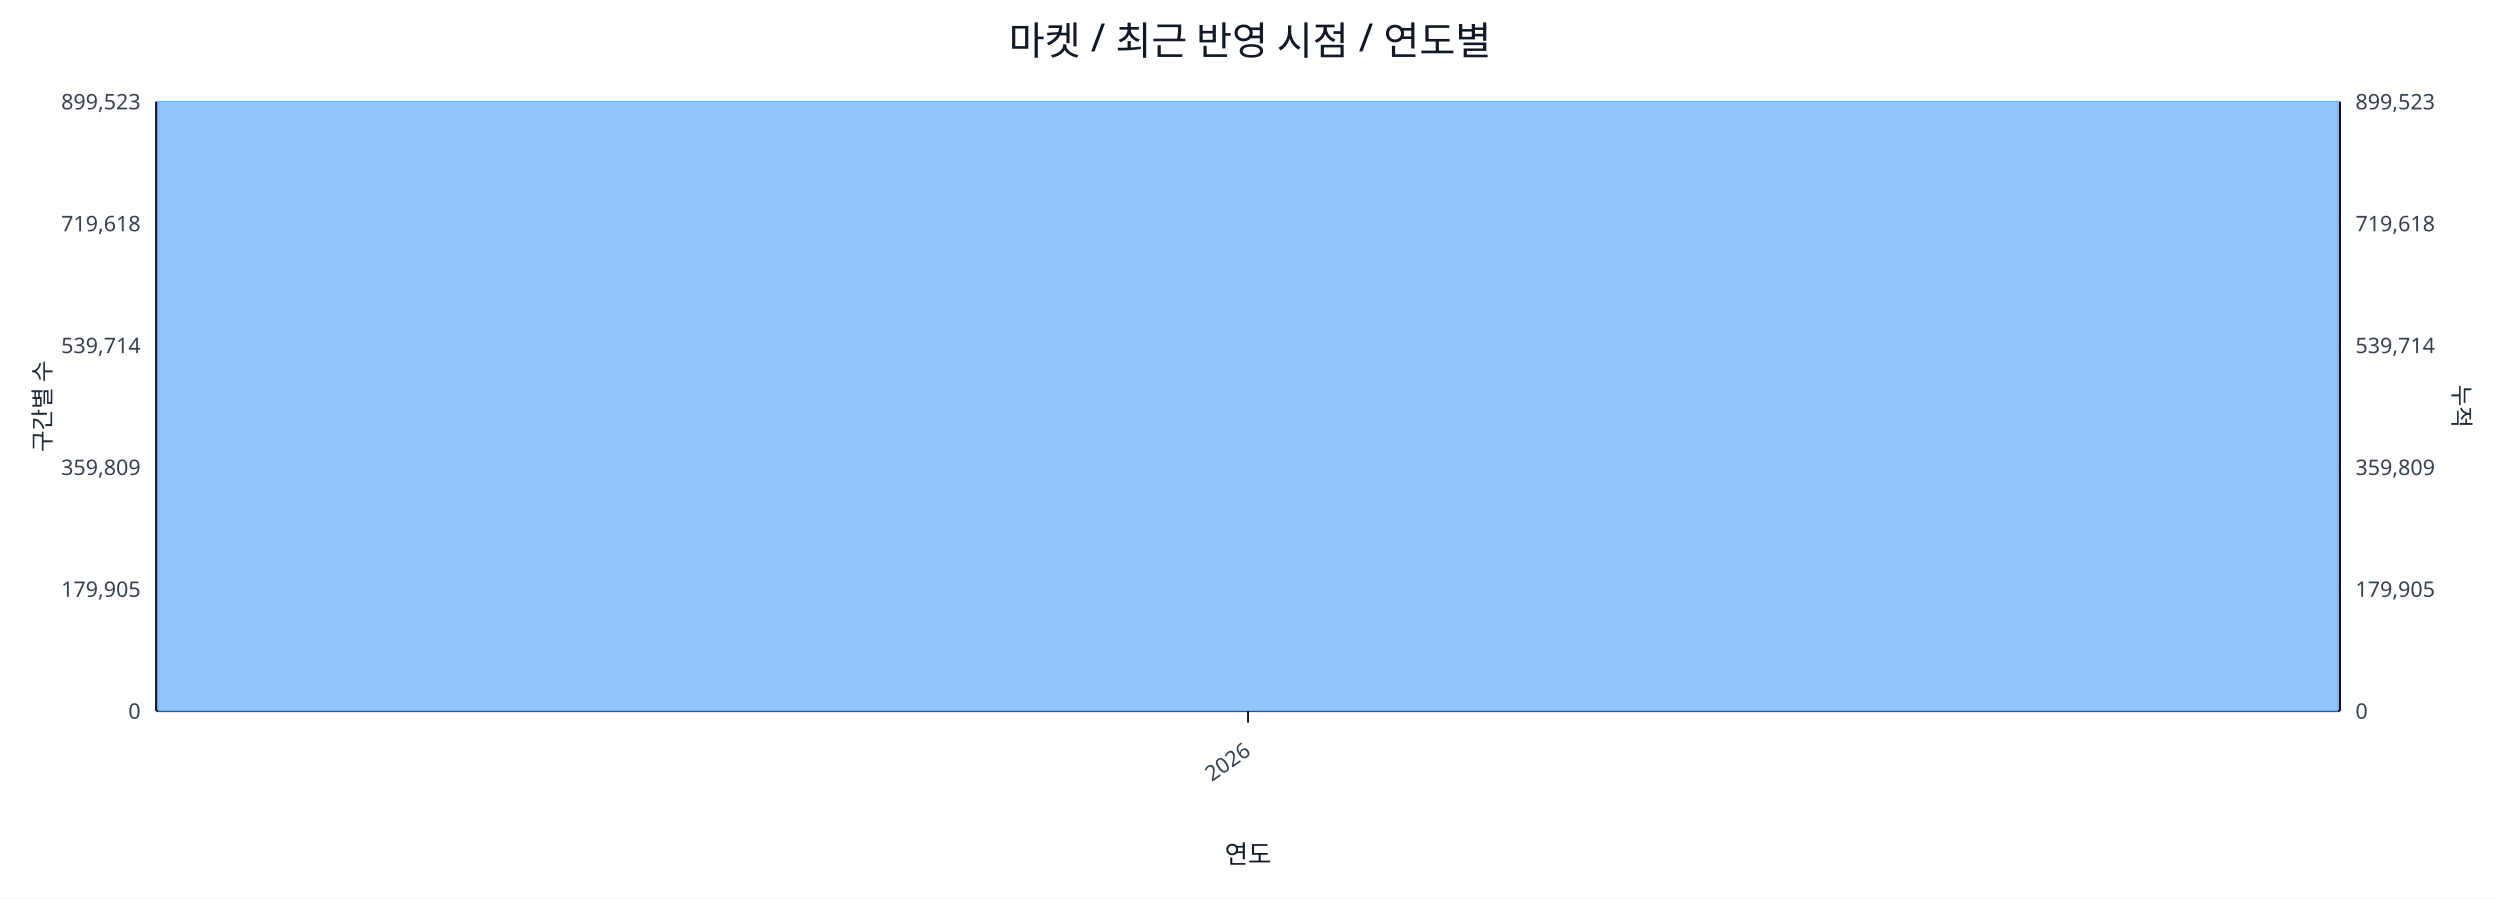
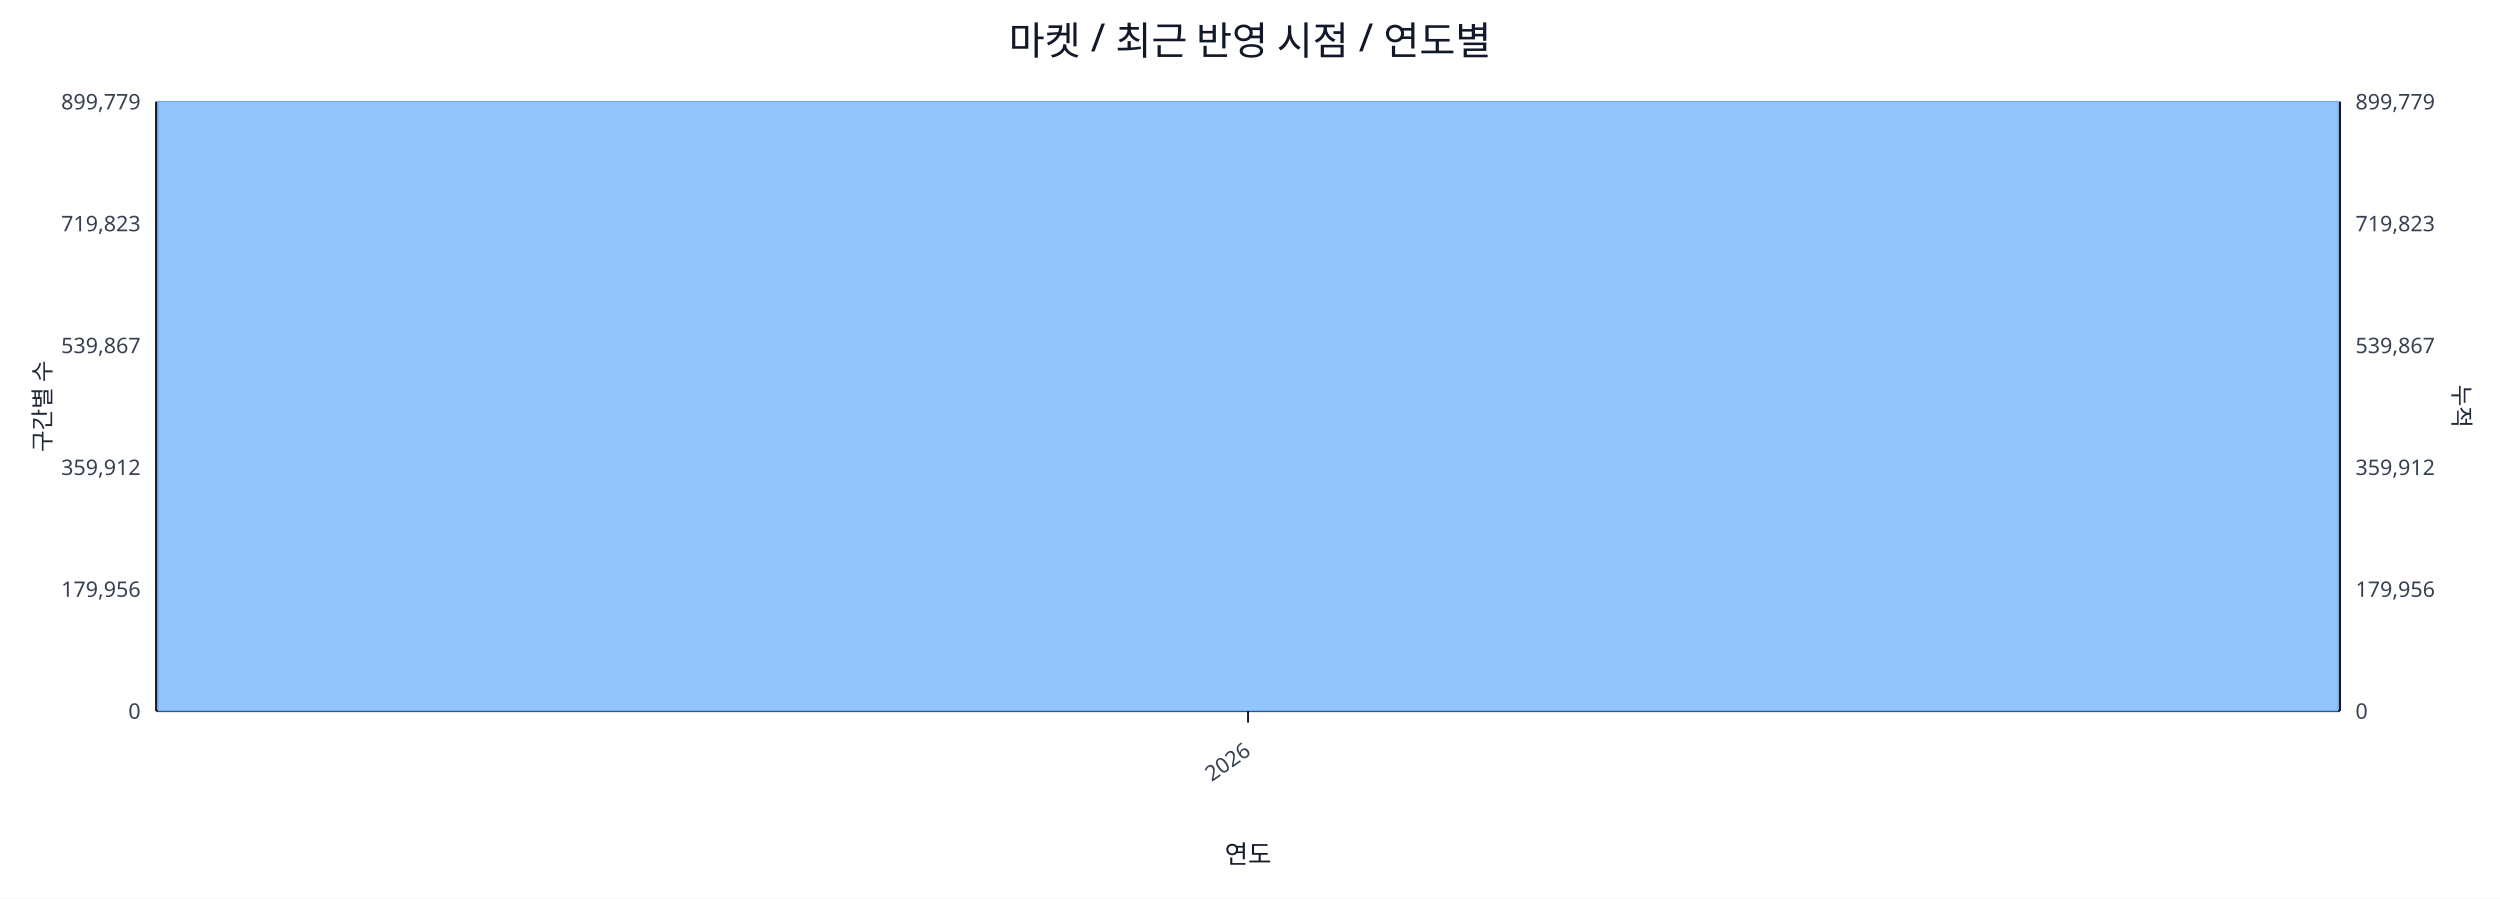
<svg xmlns="http://www.w3.org/2000/svg" width="1280" height="460" viewBox="0 0 1280 460">
  <rect x="0" y="0" width="100%" height="100%" fill="#ffffff" />
  <text x="640.0" y="28" font-size="20" text-anchor="middle" font-family="sans-serif" fill="#111827">마켓 / 최근 반영 시점 / 연도별</text>
  <line x1="80.0" y1="52.0" x2="1198.0" y2="52.0" stroke="#e5e7eb" stroke-width="1" />
-   <text x="72.0" y="56.0" font-size="11" text-anchor="end" font-family="sans-serif" fill="#374151">899,523</text>
-   <text x="1206.0" y="56.0" font-size="11" text-anchor="start" font-family="sans-serif" fill="#374151">899,523</text>
+   <text x="72.0" y="56.0" font-size="11" text-anchor="end" font-family="sans-serif" fill="#374151">899,779</text>
+   <text x="1206.0" y="56.0" font-size="11" text-anchor="start" font-family="sans-serif" fill="#374151">899,779</text>
  <line x1="80.0" y1="114.4" x2="1198.0" y2="114.4" stroke="#e5e7eb" stroke-width="1" />
-   <text x="72.0" y="118.4" font-size="11" text-anchor="end" font-family="sans-serif" fill="#374151">719,618</text>
-   <text x="1206.0" y="118.4" font-size="11" text-anchor="start" font-family="sans-serif" fill="#374151">719,618</text>
+   <text x="72.0" y="118.4" font-size="11" text-anchor="end" font-family="sans-serif" fill="#374151">719,823</text>
+   <text x="1206.0" y="118.4" font-size="11" text-anchor="start" font-family="sans-serif" fill="#374151">719,823</text>
  <line x1="80.0" y1="176.8" x2="1198.0" y2="176.8" stroke="#e5e7eb" stroke-width="1" />
-   <text x="72.0" y="180.8" font-size="11" text-anchor="end" font-family="sans-serif" fill="#374151">539,714</text>
-   <text x="1206.0" y="180.8" font-size="11" text-anchor="start" font-family="sans-serif" fill="#374151">539,714</text>
+   <text x="72.0" y="180.8" font-size="11" text-anchor="end" font-family="sans-serif" fill="#374151">539,867</text>
+   <text x="1206.0" y="180.8" font-size="11" text-anchor="start" font-family="sans-serif" fill="#374151">539,867</text>
  <line x1="80.0" y1="239.2" x2="1198.0" y2="239.2" stroke="#e5e7eb" stroke-width="1" />
-   <text x="72.0" y="243.2" font-size="11" text-anchor="end" font-family="sans-serif" fill="#374151">359,809</text>
-   <text x="1206.0" y="243.2" font-size="11" text-anchor="start" font-family="sans-serif" fill="#374151">359,809</text>
+   <text x="72.0" y="243.2" font-size="11" text-anchor="end" font-family="sans-serif" fill="#374151">359,912</text>
+   <text x="1206.0" y="243.2" font-size="11" text-anchor="start" font-family="sans-serif" fill="#374151">359,912</text>
  <line x1="80.0" y1="301.6" x2="1198.0" y2="301.6" stroke="#e5e7eb" stroke-width="1" />
-   <text x="72.0" y="305.6" font-size="11" text-anchor="end" font-family="sans-serif" fill="#374151">179,905</text>
-   <text x="1206.0" y="305.6" font-size="11" text-anchor="start" font-family="sans-serif" fill="#374151">179,905</text>
+   <text x="72.0" y="305.6" font-size="11" text-anchor="end" font-family="sans-serif" fill="#374151">179,956</text>
+   <text x="1206.0" y="305.6" font-size="11" text-anchor="start" font-family="sans-serif" fill="#374151">179,956</text>
  <line x1="80.0" y1="364.0" x2="1198.0" y2="364.0" stroke="#e5e7eb" stroke-width="1" />
  <text x="72.0" y="368.0" font-size="11" text-anchor="end" font-family="sans-serif" fill="#374151">0</text>
  <text x="1206.0" y="368.0" font-size="11" text-anchor="start" font-family="sans-serif" fill="#374151">0</text>
  <line x1="80.0" y1="364.0" x2="1198.0" y2="364.0" stroke="#111827" stroke-width="1.2" />
  <line x1="80.0" y1="52.0" x2="80.0" y2="364.0" stroke="#111827" stroke-width="1.2" />
  <line x1="1198.0" y1="52.0" x2="1198.0" y2="364.0" stroke="#111827" stroke-width="1.2" />
  <rect x="81.0" y="52.0" width="1116.0" height="312.0" fill="#93c5fd" stroke="#60a5fa" stroke-width="0.5" />
  <polyline fill="none" stroke="#ef4444" stroke-width="2" points="639.0,52.0" />
  <line x1="639.0" y1="364.0" x2="639.0" y2="370.0" stroke="#111827" stroke-width="1" />
  <text x="641.0" y="386.0" font-size="11" text-anchor="end" transform="rotate(-35 641.0 386.0)" font-family="sans-serif" fill="#374151">2026</text>
  <text x="26" y="208.0" font-size="12" transform="rotate(-90 26 208.0)" text-anchor="middle" font-family="sans-serif" fill="#1f2937">구간별 수</text>
  <text x="1256.0" y="208.0" font-size="12" transform="rotate(90 1256.0 208.0)" text-anchor="middle" font-family="sans-serif" fill="#1f2937">누적</text>
  <text x="639.0" y="442.0" font-size="13" text-anchor="middle" font-family="sans-serif" fill="#111827">연도</text>
</svg>
